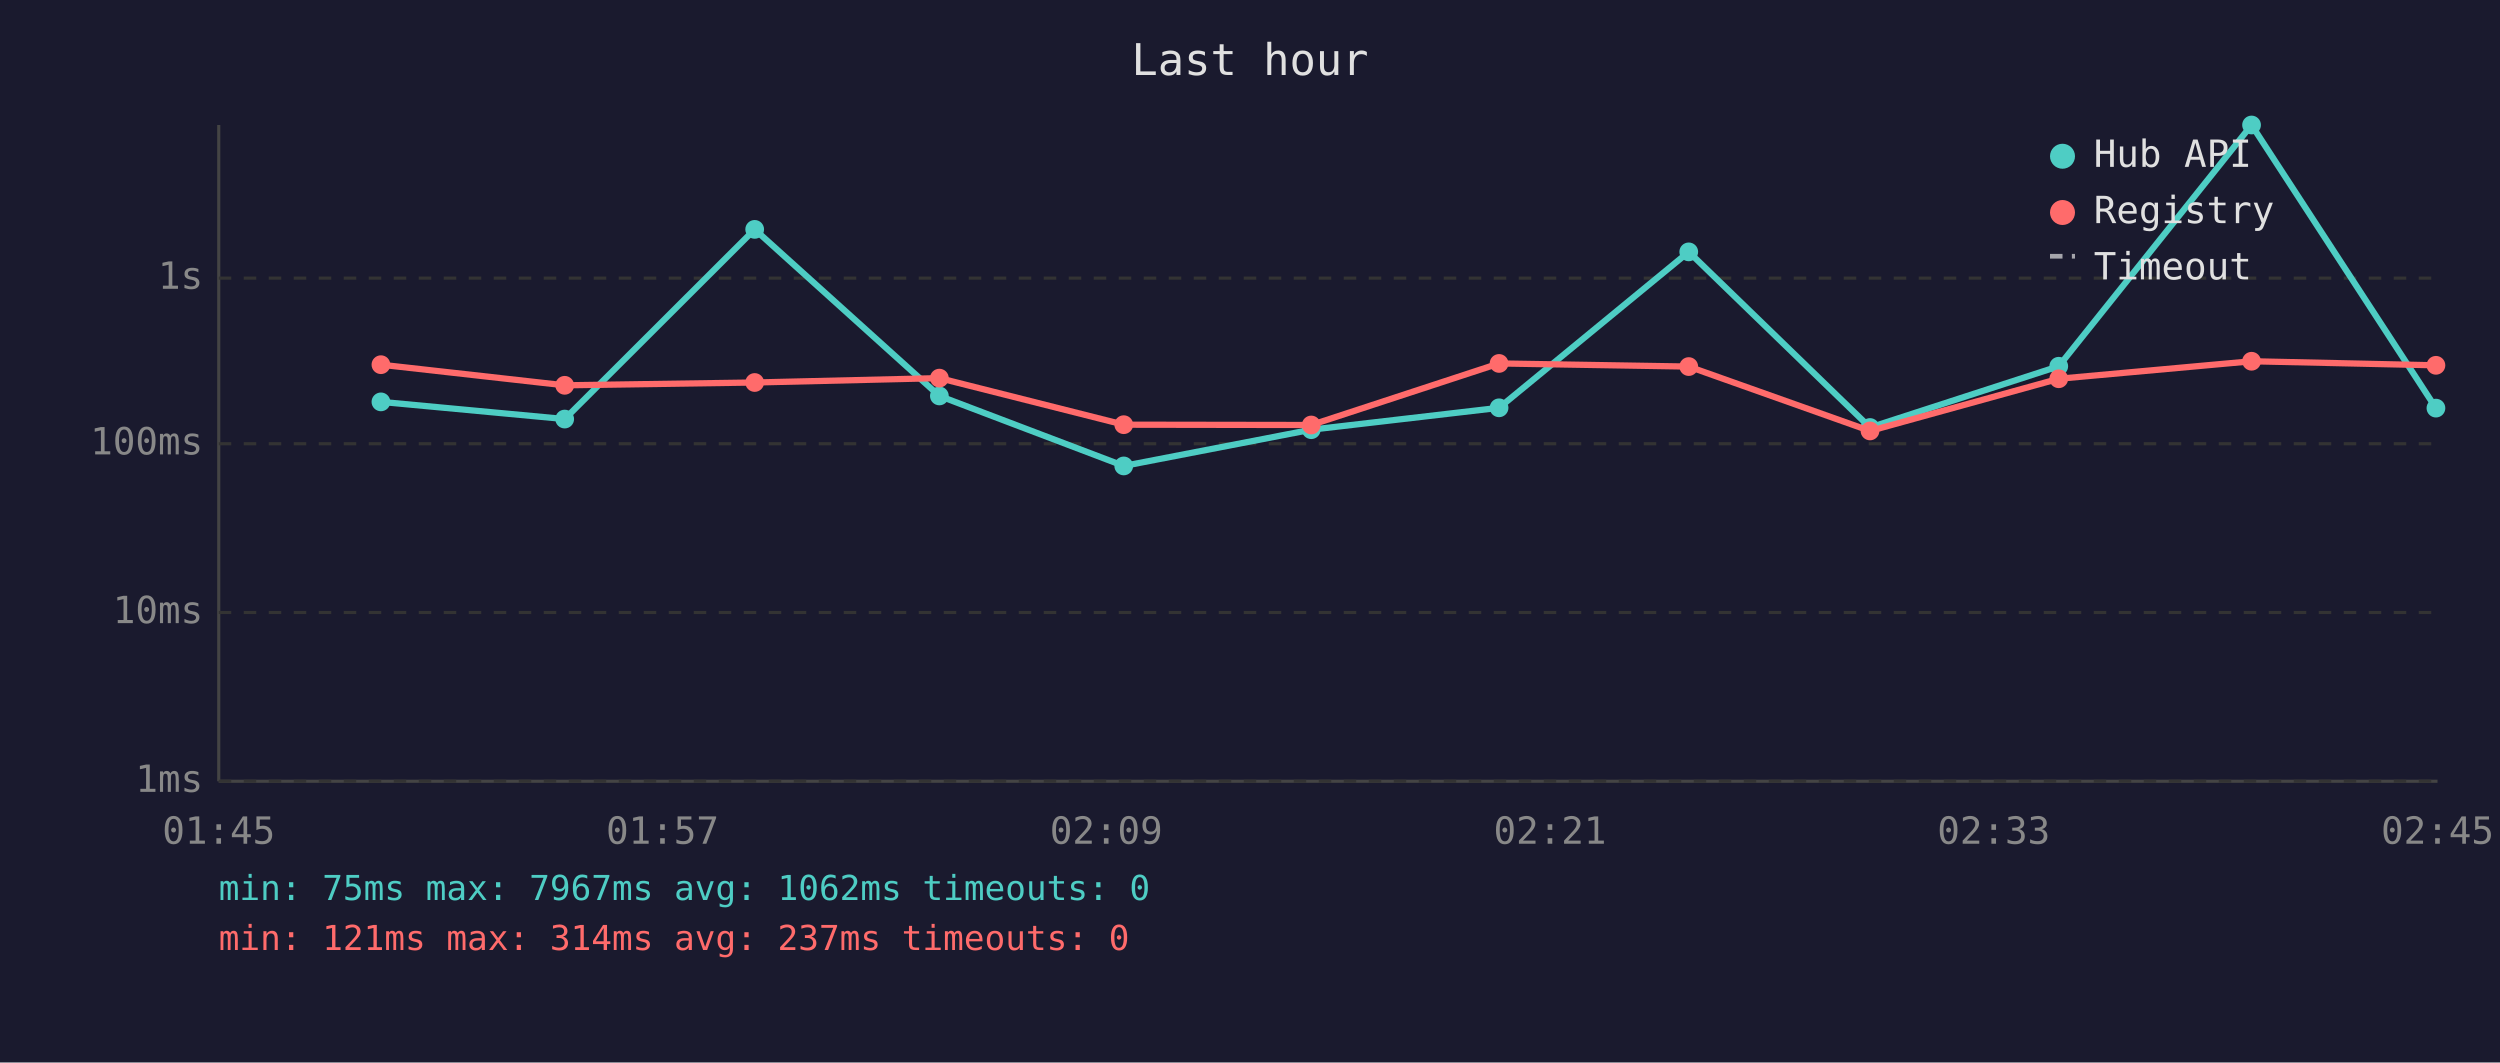
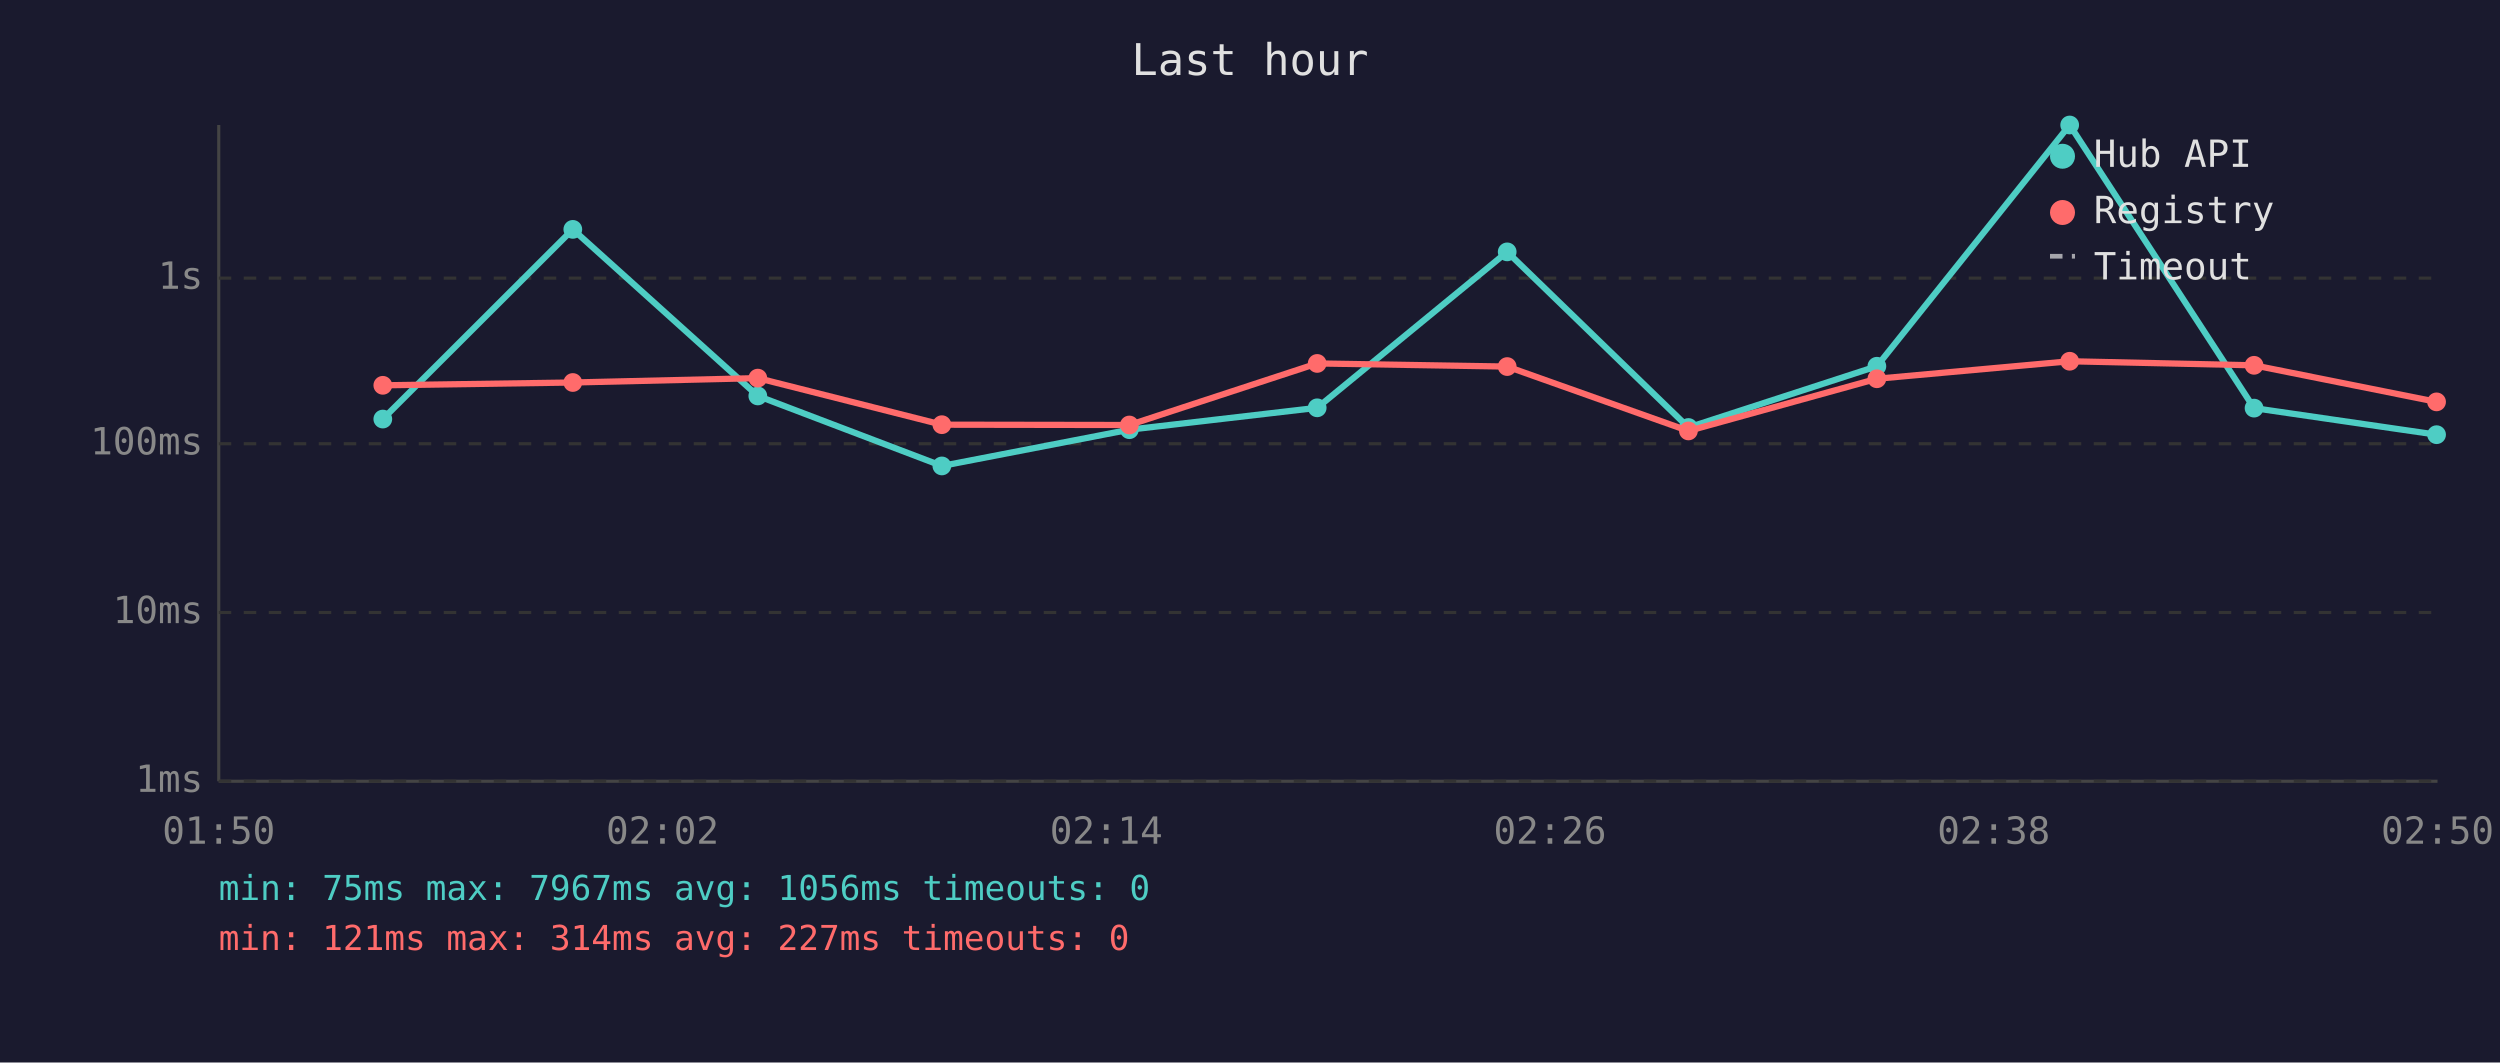
<svg xmlns="http://www.w3.org/2000/svg" viewBox="0 0 800 340" font-family="monospace" font-size="12">
  <rect width="800" height="340" fill="#1a1a2e" />
  <text x="400" y="24" fill="#e0e0e0" font-size="14" text-anchor="middle">Last hour</text>
  <line x1="70" y1="40" x2="70" y2="250" stroke="#444" stroke-width="1" />
  <line x1="70" y1="250" x2="780" y2="250" stroke="#444" stroke-width="1" />
  <line x1="70" y1="250" x2="780" y2="250" stroke="#333" stroke-width="1" stroke-dasharray="4" />
  <text x="65" y="250" fill="#888" text-anchor="end" dominant-baseline="middle">1ms</text>
  <line x1="70" y1="196" x2="780" y2="196" stroke="#333" stroke-width="1" stroke-dasharray="4" />
  <text x="65" y="196" fill="#888" text-anchor="end" dominant-baseline="middle">10ms</text>
  <line x1="70" y1="142" x2="780" y2="142" stroke="#333" stroke-width="1" stroke-dasharray="4" />
  <text x="65" y="142" fill="#888" text-anchor="end" dominant-baseline="middle">100ms</text>
  <line x1="70" y1="89" x2="780" y2="89" stroke="#333" stroke-width="1" stroke-dasharray="4" />
  <text x="65" y="89" fill="#888" text-anchor="end" dominant-baseline="middle">1s</text>
-   <text x="70" y="270" fill="#888" text-anchor="middle">01:45</text>
-   <text x="212" y="270" fill="#888" text-anchor="middle">01:57</text>
-   <text x="354" y="270" fill="#888" text-anchor="middle">02:09</text>
-   <text x="496" y="270" fill="#888" text-anchor="middle">02:21</text>
-   <text x="638" y="270" fill="#888" text-anchor="middle">02:33</text>
-   <text x="780" y="270" fill="#888" text-anchor="middle">02:45</text>
-   <polyline points="121.9,128.6 180.7,134.1 241.5,73.4 300.6,126.7 359.6,149.1 419.6,137.5 479.7,130.5 540.4,80.6 598.4,136.8 658.8,117.2 720.5,40.0 779.5,130.6" fill="none" stroke="#4ecdc4" stroke-width="2" opacity="1" />
-   <circle cx="121.9" cy="128.6" r="3" fill="#4ecdc4" />
-   <circle cx="180.7" cy="134.1" r="3" fill="#4ecdc4" />
-   <circle cx="241.5" cy="73.4" r="3" fill="#4ecdc4" />
-   <circle cx="300.6" cy="126.7" r="3" fill="#4ecdc4" />
-   <circle cx="359.6" cy="149.1" r="3" fill="#4ecdc4" />
-   <circle cx="419.6" cy="137.5" r="3" fill="#4ecdc4" />
-   <circle cx="479.7" cy="130.5" r="3" fill="#4ecdc4" />
-   <circle cx="540.4" cy="80.6" r="3" fill="#4ecdc4" />
-   <circle cx="598.4" cy="136.8" r="3" fill="#4ecdc4" />
-   <circle cx="658.8" cy="117.2" r="3" fill="#4ecdc4" />
-   <circle cx="720.5" cy="40.0" r="3" fill="#4ecdc4" />
-   <circle cx="779.5" cy="130.6" r="3" fill="#4ecdc4" />
-   <polyline points="121.9,116.7 180.7,123.3 241.5,122.4 300.6,121.0 359.6,135.9 419.6,136.0 479.7,116.3 540.4,117.3 598.4,137.9 658.8,121.2 720.5,115.6 779.5,116.9" fill="none" stroke="#ff6b6b" stroke-width="2" opacity="1" />
-   <circle cx="121.9" cy="116.7" r="3" fill="#ff6b6b" />
-   <circle cx="180.7" cy="123.3" r="3" fill="#ff6b6b" />
-   <circle cx="241.5" cy="122.4" r="3" fill="#ff6b6b" />
-   <circle cx="300.6" cy="121.0" r="3" fill="#ff6b6b" />
-   <circle cx="359.6" cy="135.9" r="3" fill="#ff6b6b" />
-   <circle cx="419.6" cy="136.0" r="3" fill="#ff6b6b" />
-   <circle cx="479.7" cy="116.3" r="3" fill="#ff6b6b" />
-   <circle cx="540.4" cy="117.3" r="3" fill="#ff6b6b" />
-   <circle cx="598.4" cy="137.9" r="3" fill="#ff6b6b" />
-   <circle cx="658.8" cy="121.2" r="3" fill="#ff6b6b" />
-   <circle cx="720.5" cy="115.6" r="3" fill="#ff6b6b" />
-   <circle cx="779.5" cy="116.9" r="3" fill="#ff6b6b" />
+   <text x="70" y="270" fill="#888" text-anchor="middle">01:50</text>
+   <text x="212" y="270" fill="#888" text-anchor="middle">02:02</text>
+   <text x="354" y="270" fill="#888" text-anchor="middle">02:14</text>
+   <text x="496" y="270" fill="#888" text-anchor="middle">02:26</text>
+   <text x="638" y="270" fill="#888" text-anchor="middle">02:38</text>
+   <text x="780" y="270" fill="#888" text-anchor="middle">02:50</text>
+   <polyline points="122.5,134.1 183.3,73.4 242.5,126.7 301.4,149.1 361.4,137.5 421.5,130.5 482.3,80.6 540.3,136.8 600.6,117.2 662.3,40.0 721.3,130.6 779.7,139.1" fill="none" stroke="#4ecdc4" stroke-width="2" opacity="1" />
+   <circle cx="122.5" cy="134.1" r="3" fill="#4ecdc4" />
+   <circle cx="183.3" cy="73.4" r="3" fill="#4ecdc4" />
+   <circle cx="242.5" cy="126.7" r="3" fill="#4ecdc4" />
+   <circle cx="301.4" cy="149.1" r="3" fill="#4ecdc4" />
+   <circle cx="361.4" cy="137.5" r="3" fill="#4ecdc4" />
+   <circle cx="421.5" cy="130.5" r="3" fill="#4ecdc4" />
+   <circle cx="482.3" cy="80.6" r="3" fill="#4ecdc4" />
+   <circle cx="540.3" cy="136.8" r="3" fill="#4ecdc4" />
+   <circle cx="600.6" cy="117.2" r="3" fill="#4ecdc4" />
+   <circle cx="662.3" cy="40.0" r="3" fill="#4ecdc4" />
+   <circle cx="721.3" cy="130.6" r="3" fill="#4ecdc4" />
+   <circle cx="779.7" cy="139.1" r="3" fill="#4ecdc4" />
+   <polyline points="122.5,123.3 183.3,122.4 242.5,121.0 301.4,135.9 361.4,136.0 421.5,116.3 482.3,117.3 540.3,137.9 600.6,121.2 662.3,115.6 721.3,116.9 779.7,128.6" fill="none" stroke="#ff6b6b" stroke-width="2" opacity="1" />
+   <circle cx="122.5" cy="123.3" r="3" fill="#ff6b6b" />
+   <circle cx="183.3" cy="122.4" r="3" fill="#ff6b6b" />
+   <circle cx="242.5" cy="121.0" r="3" fill="#ff6b6b" />
+   <circle cx="301.4" cy="135.9" r="3" fill="#ff6b6b" />
+   <circle cx="361.4" cy="136.0" r="3" fill="#ff6b6b" />
+   <circle cx="421.5" cy="116.3" r="3" fill="#ff6b6b" />
+   <circle cx="482.3" cy="117.3" r="3" fill="#ff6b6b" />
+   <circle cx="540.3" cy="137.9" r="3" fill="#ff6b6b" />
+   <circle cx="600.6" cy="121.2" r="3" fill="#ff6b6b" />
+   <circle cx="662.3" cy="115.6" r="3" fill="#ff6b6b" />
+   <circle cx="721.3" cy="116.9" r="3" fill="#ff6b6b" />
+   <circle cx="779.7" cy="128.6" r="3" fill="#ff6b6b" />
  <circle cx="660" cy="50" r="4" fill="#4ecdc4" />
  <text x="670" y="50" fill="#e0e0e0" dominant-baseline="middle">Hub API</text>
  <circle cx="660" cy="68" r="4" fill="#ff6b6b" />
  <text x="670" y="68" fill="#e0e0e0" dominant-baseline="middle">Registry</text>
  <line x1="656" y1="82" x2="664" y2="82" stroke="#e0e0e0" stroke-width="1.5" stroke-dasharray="4,3" opacity="0.7" />
  <text x="670" y="86" fill="#e0e0e0" dominant-baseline="middle">Timeout</text>
-   <text x="70" y="288" fill="#4ecdc4" font-size="11">min: 75ms  max: 7967ms  avg: 1062ms  timeouts: 0</text>
-   <text x="70" y="304" fill="#ff6b6b" font-size="11">min: 121ms  max: 314ms  avg: 237ms  timeouts: 0</text>
+   <text x="70" y="288" fill="#4ecdc4" font-size="11">min: 75ms  max: 7967ms  avg: 1056ms  timeouts: 0</text>
+   <text x="70" y="304" fill="#ff6b6b" font-size="11">min: 121ms  max: 314ms  avg: 227ms  timeouts: 0</text>
</svg>
